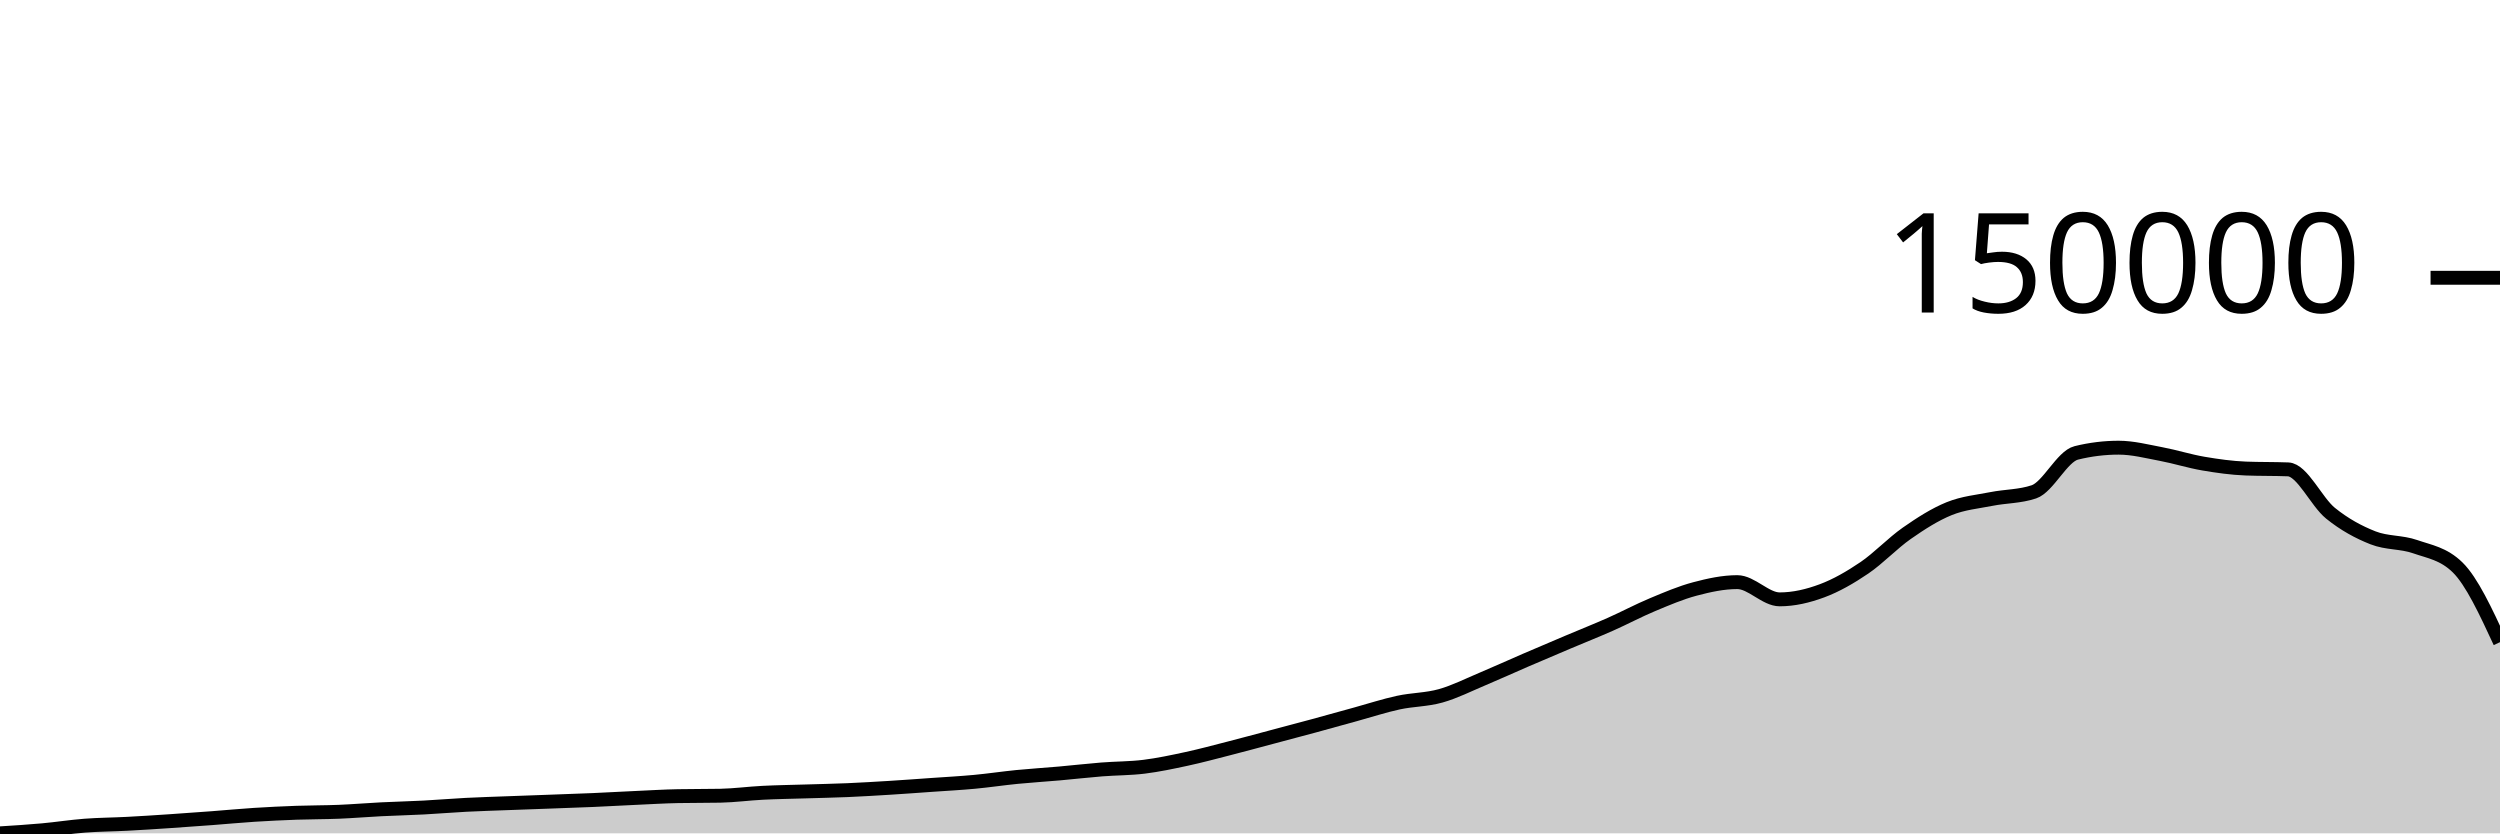
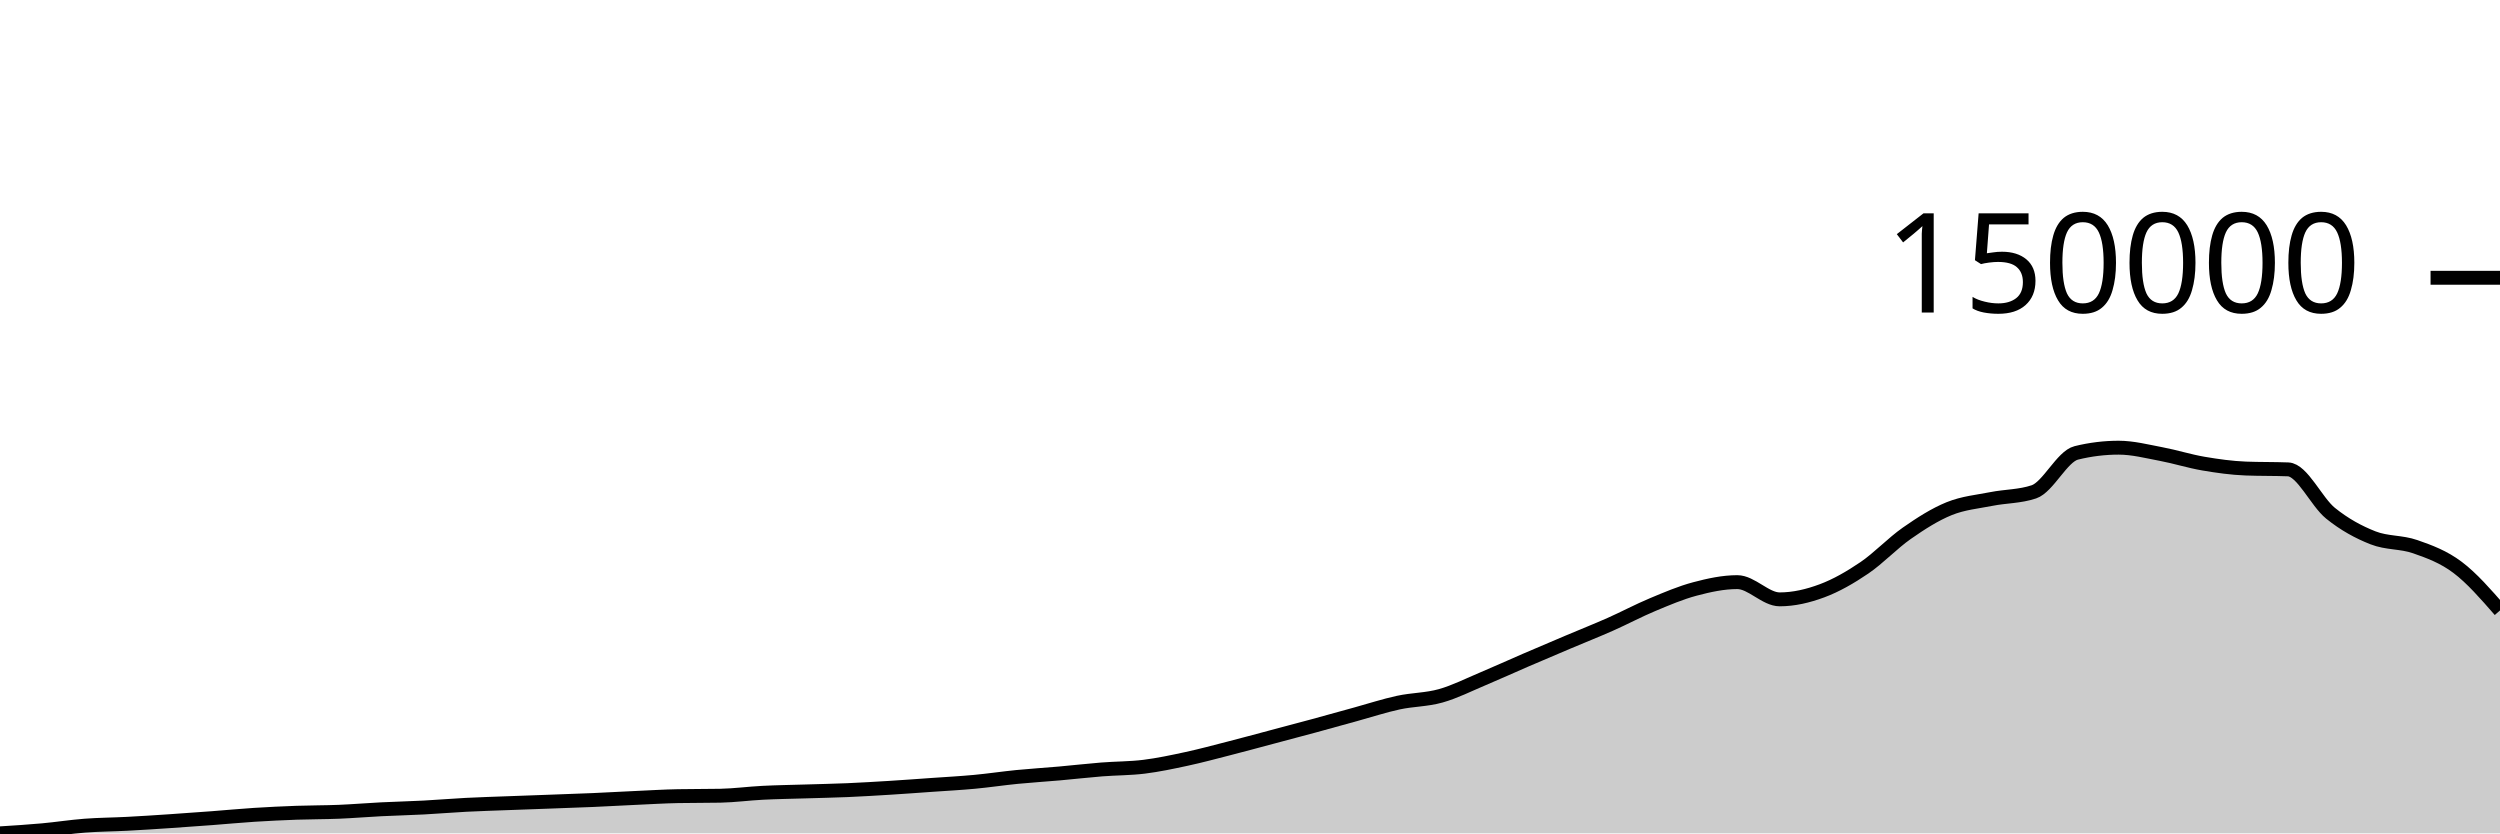
<svg xmlns="http://www.w3.org/2000/svg" viewBox="0 0 180 60">
  <g transform="translate(0,20)">
-     <path class="area" fill="rgba(0, 0, 0, 0.2)" d="M0,40C1.017,39.936,2.034,39.872,3.051,39.78C4.068,39.688,5.085,39.526,6.102,39.448C7.119,39.37,8.136,39.368,9.153,39.314C10.169,39.261,11.186,39.194,12.203,39.126C13.22,39.059,14.237,38.985,15.254,38.908C16.271,38.832,17.288,38.733,18.305,38.668C19.322,38.603,20.339,38.555,21.356,38.518C22.373,38.482,23.39,38.489,24.407,38.448C25.424,38.406,26.441,38.319,27.458,38.268C28.475,38.217,29.492,38.195,30.508,38.141C31.525,38.088,32.542,37.999,33.559,37.947C34.576,37.895,35.593,37.866,36.61,37.827C37.627,37.788,38.644,37.753,39.661,37.716C40.678,37.678,41.695,37.645,42.712,37.601C43.729,37.557,44.746,37.497,45.763,37.451C46.78,37.405,47.797,37.342,48.814,37.322C49.831,37.302,50.847,37.312,51.864,37.292C52.881,37.272,53.898,37.132,54.915,37.081C55.932,37.029,56.949,37.016,57.966,36.984C58.983,36.952,60,36.933,61.017,36.89C62.034,36.846,63.051,36.785,64.068,36.722C65.085,36.659,66.102,36.583,67.119,36.511C68.136,36.44,69.153,36.386,70.169,36.291C71.186,36.196,72.203,36.042,73.22,35.941C74.237,35.841,75.254,35.78,76.271,35.69C77.288,35.6,78.305,35.481,79.322,35.4C80.339,35.32,81.356,35.331,82.373,35.205C83.39,35.078,84.407,34.862,85.424,34.642C86.441,34.423,87.458,34.148,88.475,33.887C89.492,33.627,90.508,33.349,91.525,33.079C92.542,32.808,93.559,32.541,94.576,32.265C95.593,31.989,96.61,31.702,97.627,31.423C98.644,31.144,99.661,30.809,100.678,30.589C101.695,30.368,102.712,30.386,103.729,30.1C104.746,29.813,105.763,29.297,106.78,28.87C107.797,28.443,108.814,27.977,109.831,27.538C110.847,27.099,111.864,26.669,112.881,26.238C113.898,25.807,114.915,25.405,115.932,24.955C116.949,24.504,117.966,23.96,118.983,23.535C120,23.11,121.017,22.675,122.034,22.405C123.051,22.135,124.068,21.913,125.085,21.913C126.102,21.913,127.119,23.154,128.136,23.154C129.153,23.154,130.169,22.916,131.186,22.537C132.203,22.159,133.22,21.573,134.237,20.883C135.254,20.193,136.271,19.107,137.288,18.397C138.305,17.687,139.322,17.036,140.339,16.624C141.356,16.212,142.373,16.127,143.39,15.925C144.407,15.723,145.424,15.754,146.441,15.412C147.458,15.07,148.475,12.858,149.492,12.608C150.508,12.358,151.525,12.233,152.542,12.233C153.559,12.233,154.576,12.499,155.593,12.69C156.61,12.881,157.627,13.206,158.644,13.38C159.661,13.554,160.678,13.696,161.695,13.735C162.712,13.775,163.729,13.755,164.746,13.795C165.763,13.834,166.78,16.132,167.797,16.953C168.814,17.774,169.831,18.319,170.847,18.72C171.864,19.122,172.881,19.006,173.898,19.362C174.915,19.717,175.932,19.859,176.949,20.854C177.966,21.848,178.983,24.042,180,26.236L180,40C178.983,40,177.966,40,176.949,40C175.932,40,174.915,40,173.898,40C172.881,40,171.864,40,170.847,40C169.831,40,168.814,40,167.797,40C166.78,40,165.763,40,164.746,40C163.729,40,162.712,40,161.695,40C160.678,40,159.661,40,158.644,40C157.627,40,156.61,40,155.593,40C154.576,40,153.559,40,152.542,40C151.525,40,150.508,40,149.492,40C148.475,40,147.458,40,146.441,40C145.424,40,144.407,40,143.39,40C142.373,40,141.356,40,140.339,40C139.322,40,138.305,40,137.288,40C136.271,40,135.254,40,134.237,40C133.22,40,132.203,40,131.186,40C130.169,40,129.153,40,128.136,40C127.119,40,126.102,40,125.085,40C124.068,40,123.051,40,122.034,40C121.017,40,120,40,118.983,40C117.966,40,116.949,40,115.932,40C114.915,40,113.898,40,112.881,40C111.864,40,110.847,40,109.831,40C108.814,40,107.797,40,106.78,40C105.763,40,104.746,40,103.729,40C102.712,40,101.695,40,100.678,40C99.661,40,98.644,40,97.627,40C96.61,40,95.593,40,94.576,40C93.559,40,92.542,40,91.525,40C90.508,40,89.492,40,88.475,40C87.458,40,86.441,40,85.424,40C84.407,40,83.39,40,82.373,40C81.356,40,80.339,40,79.322,40C78.305,40,77.288,40,76.271,40C75.254,40,74.237,40,73.22,40C72.203,40,71.186,40,70.169,40C69.153,40,68.136,40,67.119,40C66.102,40,65.085,40,64.068,40C63.051,40,62.034,40,61.017,40C60,40,58.983,40,57.966,40C56.949,40,55.932,40,54.915,40C53.898,40,52.881,40,51.864,40C50.847,40,49.831,40,48.814,40C47.797,40,46.78,40,45.763,40C44.746,40,43.729,40,42.712,40C41.695,40,40.678,40,39.661,40C38.644,40,37.627,40,36.61,40C35.593,40,34.576,40,33.559,40C32.542,40,31.525,40,30.508,40C29.492,40,28.475,40,27.458,40C26.441,40,25.424,40,24.407,40C23.39,40,22.373,40,21.356,40C20.339,40,19.322,40,18.305,40C17.288,40,16.271,40,15.254,40C14.237,40,13.22,40,12.203,40C11.186,40,10.169,40,9.153,40C8.136,40,7.119,40,6.102,40C5.085,40,4.068,40,3.051,40C2.034,40,1.017,40,0,40Z" />
-     <path class="line" stroke="black" fill="none" d="M0,40C1.017,39.936,2.034,39.872,3.051,39.78C4.068,39.688,5.085,39.526,6.102,39.448C7.119,39.37,8.136,39.368,9.153,39.314C10.169,39.261,11.186,39.194,12.203,39.126C13.22,39.059,14.237,38.985,15.254,38.908C16.271,38.832,17.288,38.733,18.305,38.668C19.322,38.603,20.339,38.555,21.356,38.518C22.373,38.482,23.39,38.489,24.407,38.448C25.424,38.406,26.441,38.319,27.458,38.268C28.475,38.217,29.492,38.195,30.508,38.141C31.525,38.088,32.542,37.999,33.559,37.947C34.576,37.895,35.593,37.866,36.61,37.827C37.627,37.788,38.644,37.753,39.661,37.716C40.678,37.678,41.695,37.645,42.712,37.601C43.729,37.557,44.746,37.497,45.763,37.451C46.78,37.405,47.797,37.342,48.814,37.322C49.831,37.302,50.847,37.312,51.864,37.292C52.881,37.272,53.898,37.132,54.915,37.081C55.932,37.029,56.949,37.016,57.966,36.984C58.983,36.952,60,36.933,61.017,36.89C62.034,36.846,63.051,36.785,64.068,36.722C65.085,36.659,66.102,36.583,67.119,36.511C68.136,36.44,69.153,36.386,70.169,36.291C71.186,36.196,72.203,36.042,73.22,35.941C74.237,35.841,75.254,35.78,76.271,35.69C77.288,35.6,78.305,35.481,79.322,35.4C80.339,35.32,81.356,35.331,82.373,35.205C83.39,35.078,84.407,34.862,85.424,34.642C86.441,34.423,87.458,34.148,88.475,33.887C89.492,33.627,90.508,33.349,91.525,33.079C92.542,32.808,93.559,32.541,94.576,32.265C95.593,31.989,96.61,31.702,97.627,31.423C98.644,31.144,99.661,30.809,100.678,30.589C101.695,30.368,102.712,30.386,103.729,30.1C104.746,29.813,105.763,29.297,106.78,28.87C107.797,28.443,108.814,27.977,109.831,27.538C110.847,27.099,111.864,26.669,112.881,26.238C113.898,25.807,114.915,25.405,115.932,24.955C116.949,24.504,117.966,23.96,118.983,23.535C120,23.11,121.017,22.675,122.034,22.405C123.051,22.135,124.068,21.913,125.085,21.913C126.102,21.913,127.119,23.154,128.136,23.154C129.153,23.154,130.169,22.916,131.186,22.537C132.203,22.159,133.22,21.573,134.237,20.883C135.254,20.193,136.271,19.107,137.288,18.397C138.305,17.687,139.322,17.036,140.339,16.624C141.356,16.212,142.373,16.127,143.39,15.925C144.407,15.723,145.424,15.754,146.441,15.412C147.458,15.07,148.475,12.858,149.492,12.608C150.508,12.358,151.525,12.233,152.542,12.233C153.559,12.233,154.576,12.499,155.593,12.69C156.61,12.881,157.627,13.206,158.644,13.38C159.661,13.554,160.678,13.696,161.695,13.735C162.712,13.775,163.729,13.755,164.746,13.795C165.763,13.834,166.78,16.132,167.797,16.953C168.814,17.774,169.831,18.319,170.847,18.72C171.864,19.122,172.881,19.006,173.898,19.362C174.915,19.717,175.932,19.859,176.949,20.854C177.966,21.848,178.983,24.042,180,26.236" />
+     <path class="area" fill="rgba(0, 0, 0, 0.2)" d="M0,40C1.017,39.936,2.034,39.872,3.051,39.78C4.068,39.688,5.085,39.526,6.102,39.448C7.119,39.37,8.136,39.368,9.153,39.314C10.169,39.261,11.186,39.194,12.203,39.126C13.22,39.059,14.237,38.985,15.254,38.908C16.271,38.832,17.288,38.733,18.305,38.668C19.322,38.603,20.339,38.555,21.356,38.518C22.373,38.482,23.39,38.489,24.407,38.448C25.424,38.406,26.441,38.319,27.458,38.268C28.475,38.217,29.492,38.195,30.508,38.141C31.525,38.088,32.542,37.999,33.559,37.947C34.576,37.895,35.593,37.866,36.61,37.827C37.627,37.788,38.644,37.753,39.661,37.716C40.678,37.678,41.695,37.645,42.712,37.601C43.729,37.557,44.746,37.497,45.763,37.451C46.78,37.405,47.797,37.342,48.814,37.322C49.831,37.302,50.847,37.312,51.864,37.292C52.881,37.272,53.898,37.132,54.915,37.081C55.932,37.029,56.949,37.016,57.966,36.984C58.983,36.952,60,36.933,61.017,36.89C62.034,36.846,63.051,36.785,64.068,36.722C65.085,36.659,66.102,36.583,67.119,36.511C68.136,36.44,69.153,36.386,70.169,36.291C71.186,36.196,72.203,36.042,73.22,35.941C74.237,35.841,75.254,35.78,76.271,35.69C77.288,35.6,78.305,35.481,79.322,35.4C80.339,35.32,81.356,35.331,82.373,35.205C83.39,35.078,84.407,34.862,85.424,34.642C86.441,34.423,87.458,34.148,88.475,33.887C89.492,33.627,90.508,33.349,91.525,33.079C92.542,32.808,93.559,32.541,94.576,32.265C95.593,31.989,96.61,31.702,97.627,31.423C98.644,31.144,99.661,30.809,100.678,30.589C101.695,30.368,102.712,30.386,103.729,30.1C104.746,29.813,105.763,29.297,106.78,28.87C107.797,28.443,108.814,27.977,109.831,27.538C110.847,27.099,111.864,26.669,112.881,26.238C113.898,25.807,114.915,25.405,115.932,24.955C116.949,24.504,117.966,23.96,118.983,23.535C120,23.11,121.017,22.675,122.034,22.405C123.051,22.135,124.068,21.913,125.085,21.913C126.102,21.913,127.119,23.154,128.136,23.154C129.153,23.154,130.169,22.916,131.186,22.537C132.203,22.159,133.22,21.573,134.237,20.883C135.254,20.193,136.271,19.107,137.288,18.397C138.305,17.687,139.322,17.036,140.339,16.624C141.356,16.212,142.373,16.127,143.39,15.925C144.407,15.723,145.424,15.754,146.441,15.412C147.458,15.07,148.475,12.858,149.492,12.608C150.508,12.358,151.525,12.233,152.542,12.233C153.559,12.233,154.576,12.499,155.593,12.69C156.61,12.881,157.627,13.206,158.644,13.38C159.661,13.554,160.678,13.696,161.695,13.735C162.712,13.775,163.729,13.755,164.746,13.795C165.763,13.834,166.78,16.132,167.797,16.953C168.814,17.774,169.831,18.319,170.847,18.72C171.864,19.122,172.881,19.006,173.898,19.362C174.915,19.717,175.932,20.088,176.949,20.854C177.966,21.619,178.983,22.786,180,23.953L180,40C178.983,40,177.966,40,176.949,40C175.932,40,174.915,40,173.898,40C172.881,40,171.864,40,170.847,40C169.831,40,168.814,40,167.797,40C166.78,40,165.763,40,164.746,40C163.729,40,162.712,40,161.695,40C160.678,40,159.661,40,158.644,40C157.627,40,156.61,40,155.593,40C154.576,40,153.559,40,152.542,40C151.525,40,150.508,40,149.492,40C148.475,40,147.458,40,146.441,40C145.424,40,144.407,40,143.39,40C142.373,40,141.356,40,140.339,40C139.322,40,138.305,40,137.288,40C136.271,40,135.254,40,134.237,40C133.22,40,132.203,40,131.186,40C130.169,40,129.153,40,128.136,40C127.119,40,126.102,40,125.085,40C124.068,40,123.051,40,122.034,40C121.017,40,120,40,118.983,40C117.966,40,116.949,40,115.932,40C114.915,40,113.898,40,112.881,40C111.864,40,110.847,40,109.831,40C108.814,40,107.797,40,106.78,40C105.763,40,104.746,40,103.729,40C102.712,40,101.695,40,100.678,40C99.661,40,98.644,40,97.627,40C96.61,40,95.593,40,94.576,40C93.559,40,92.542,40,91.525,40C90.508,40,89.492,40,88.475,40C87.458,40,86.441,40,85.424,40C84.407,40,83.39,40,82.373,40C81.356,40,80.339,40,79.322,40C78.305,40,77.288,40,76.271,40C75.254,40,74.237,40,73.22,40C72.203,40,71.186,40,70.169,40C69.153,40,68.136,40,67.119,40C66.102,40,65.085,40,64.068,40C63.051,40,62.034,40,61.017,40C60,40,58.983,40,57.966,40C56.949,40,55.932,40,54.915,40C53.898,40,52.881,40,51.864,40C50.847,40,49.831,40,48.814,40C47.797,40,46.78,40,45.763,40C44.746,40,43.729,40,42.712,40C41.695,40,40.678,40,39.661,40C38.644,40,37.627,40,36.61,40C35.593,40,34.576,40,33.559,40C32.542,40,31.525,40,30.508,40C29.492,40,28.475,40,27.458,40C26.441,40,25.424,40,24.407,40C23.39,40,22.373,40,21.356,40C20.339,40,19.322,40,18.305,40C17.288,40,16.271,40,15.254,40C14.237,40,13.22,40,12.203,40C11.186,40,10.169,40,9.153,40C8.136,40,7.119,40,6.102,40C5.085,40,4.068,40,3.051,40C2.034,40,1.017,40,0,40Z" />
+     <path class="line" stroke="black" fill="none" d="M0,40C1.017,39.936,2.034,39.872,3.051,39.78C4.068,39.688,5.085,39.526,6.102,39.448C7.119,39.37,8.136,39.368,9.153,39.314C10.169,39.261,11.186,39.194,12.203,39.126C13.22,39.059,14.237,38.985,15.254,38.908C16.271,38.832,17.288,38.733,18.305,38.668C19.322,38.603,20.339,38.555,21.356,38.518C22.373,38.482,23.39,38.489,24.407,38.448C25.424,38.406,26.441,38.319,27.458,38.268C28.475,38.217,29.492,38.195,30.508,38.141C31.525,38.088,32.542,37.999,33.559,37.947C34.576,37.895,35.593,37.866,36.61,37.827C37.627,37.788,38.644,37.753,39.661,37.716C40.678,37.678,41.695,37.645,42.712,37.601C43.729,37.557,44.746,37.497,45.763,37.451C46.78,37.405,47.797,37.342,48.814,37.322C49.831,37.302,50.847,37.312,51.864,37.292C52.881,37.272,53.898,37.132,54.915,37.081C55.932,37.029,56.949,37.016,57.966,36.984C58.983,36.952,60,36.933,61.017,36.89C62.034,36.846,63.051,36.785,64.068,36.722C65.085,36.659,66.102,36.583,67.119,36.511C68.136,36.44,69.153,36.386,70.169,36.291C71.186,36.196,72.203,36.042,73.22,35.941C74.237,35.841,75.254,35.78,76.271,35.69C77.288,35.6,78.305,35.481,79.322,35.4C80.339,35.32,81.356,35.331,82.373,35.205C83.39,35.078,84.407,34.862,85.424,34.642C86.441,34.423,87.458,34.148,88.475,33.887C89.492,33.627,90.508,33.349,91.525,33.079C92.542,32.808,93.559,32.541,94.576,32.265C95.593,31.989,96.61,31.702,97.627,31.423C98.644,31.144,99.661,30.809,100.678,30.589C101.695,30.368,102.712,30.386,103.729,30.1C104.746,29.813,105.763,29.297,106.78,28.87C107.797,28.443,108.814,27.977,109.831,27.538C110.847,27.099,111.864,26.669,112.881,26.238C113.898,25.807,114.915,25.405,115.932,24.955C116.949,24.504,117.966,23.96,118.983,23.535C120,23.11,121.017,22.675,122.034,22.405C123.051,22.135,124.068,21.913,125.085,21.913C126.102,21.913,127.119,23.154,128.136,23.154C129.153,23.154,130.169,22.916,131.186,22.537C132.203,22.159,133.22,21.573,134.237,20.883C135.254,20.193,136.271,19.107,137.288,18.397C138.305,17.687,139.322,17.036,140.339,16.624C141.356,16.212,142.373,16.127,143.39,15.925C144.407,15.723,145.424,15.754,146.441,15.412C147.458,15.07,148.475,12.858,149.492,12.608C150.508,12.358,151.525,12.233,152.542,12.233C153.559,12.233,154.576,12.499,155.593,12.69C156.61,12.881,157.627,13.206,158.644,13.38C159.661,13.554,160.678,13.696,161.695,13.735C162.712,13.775,163.729,13.755,164.746,13.795C165.763,13.834,166.78,16.132,167.797,16.953C168.814,17.774,169.831,18.319,170.847,18.72C171.864,19.122,172.881,19.006,173.898,19.362C174.915,19.717,175.932,20.088,176.949,20.854C177.966,21.619,178.983,22.786,180,23.953" />
    <path class="axis-ceiling" stroke-width="1" stroke="black" fill="none" d="M175,0L180,0" />
    <text class="axis-ceiling-label" font-family="sans-serif" text-anchor="end" font-size="10px" x="170" y="2.5">150000</text>
  </g>
</svg>
